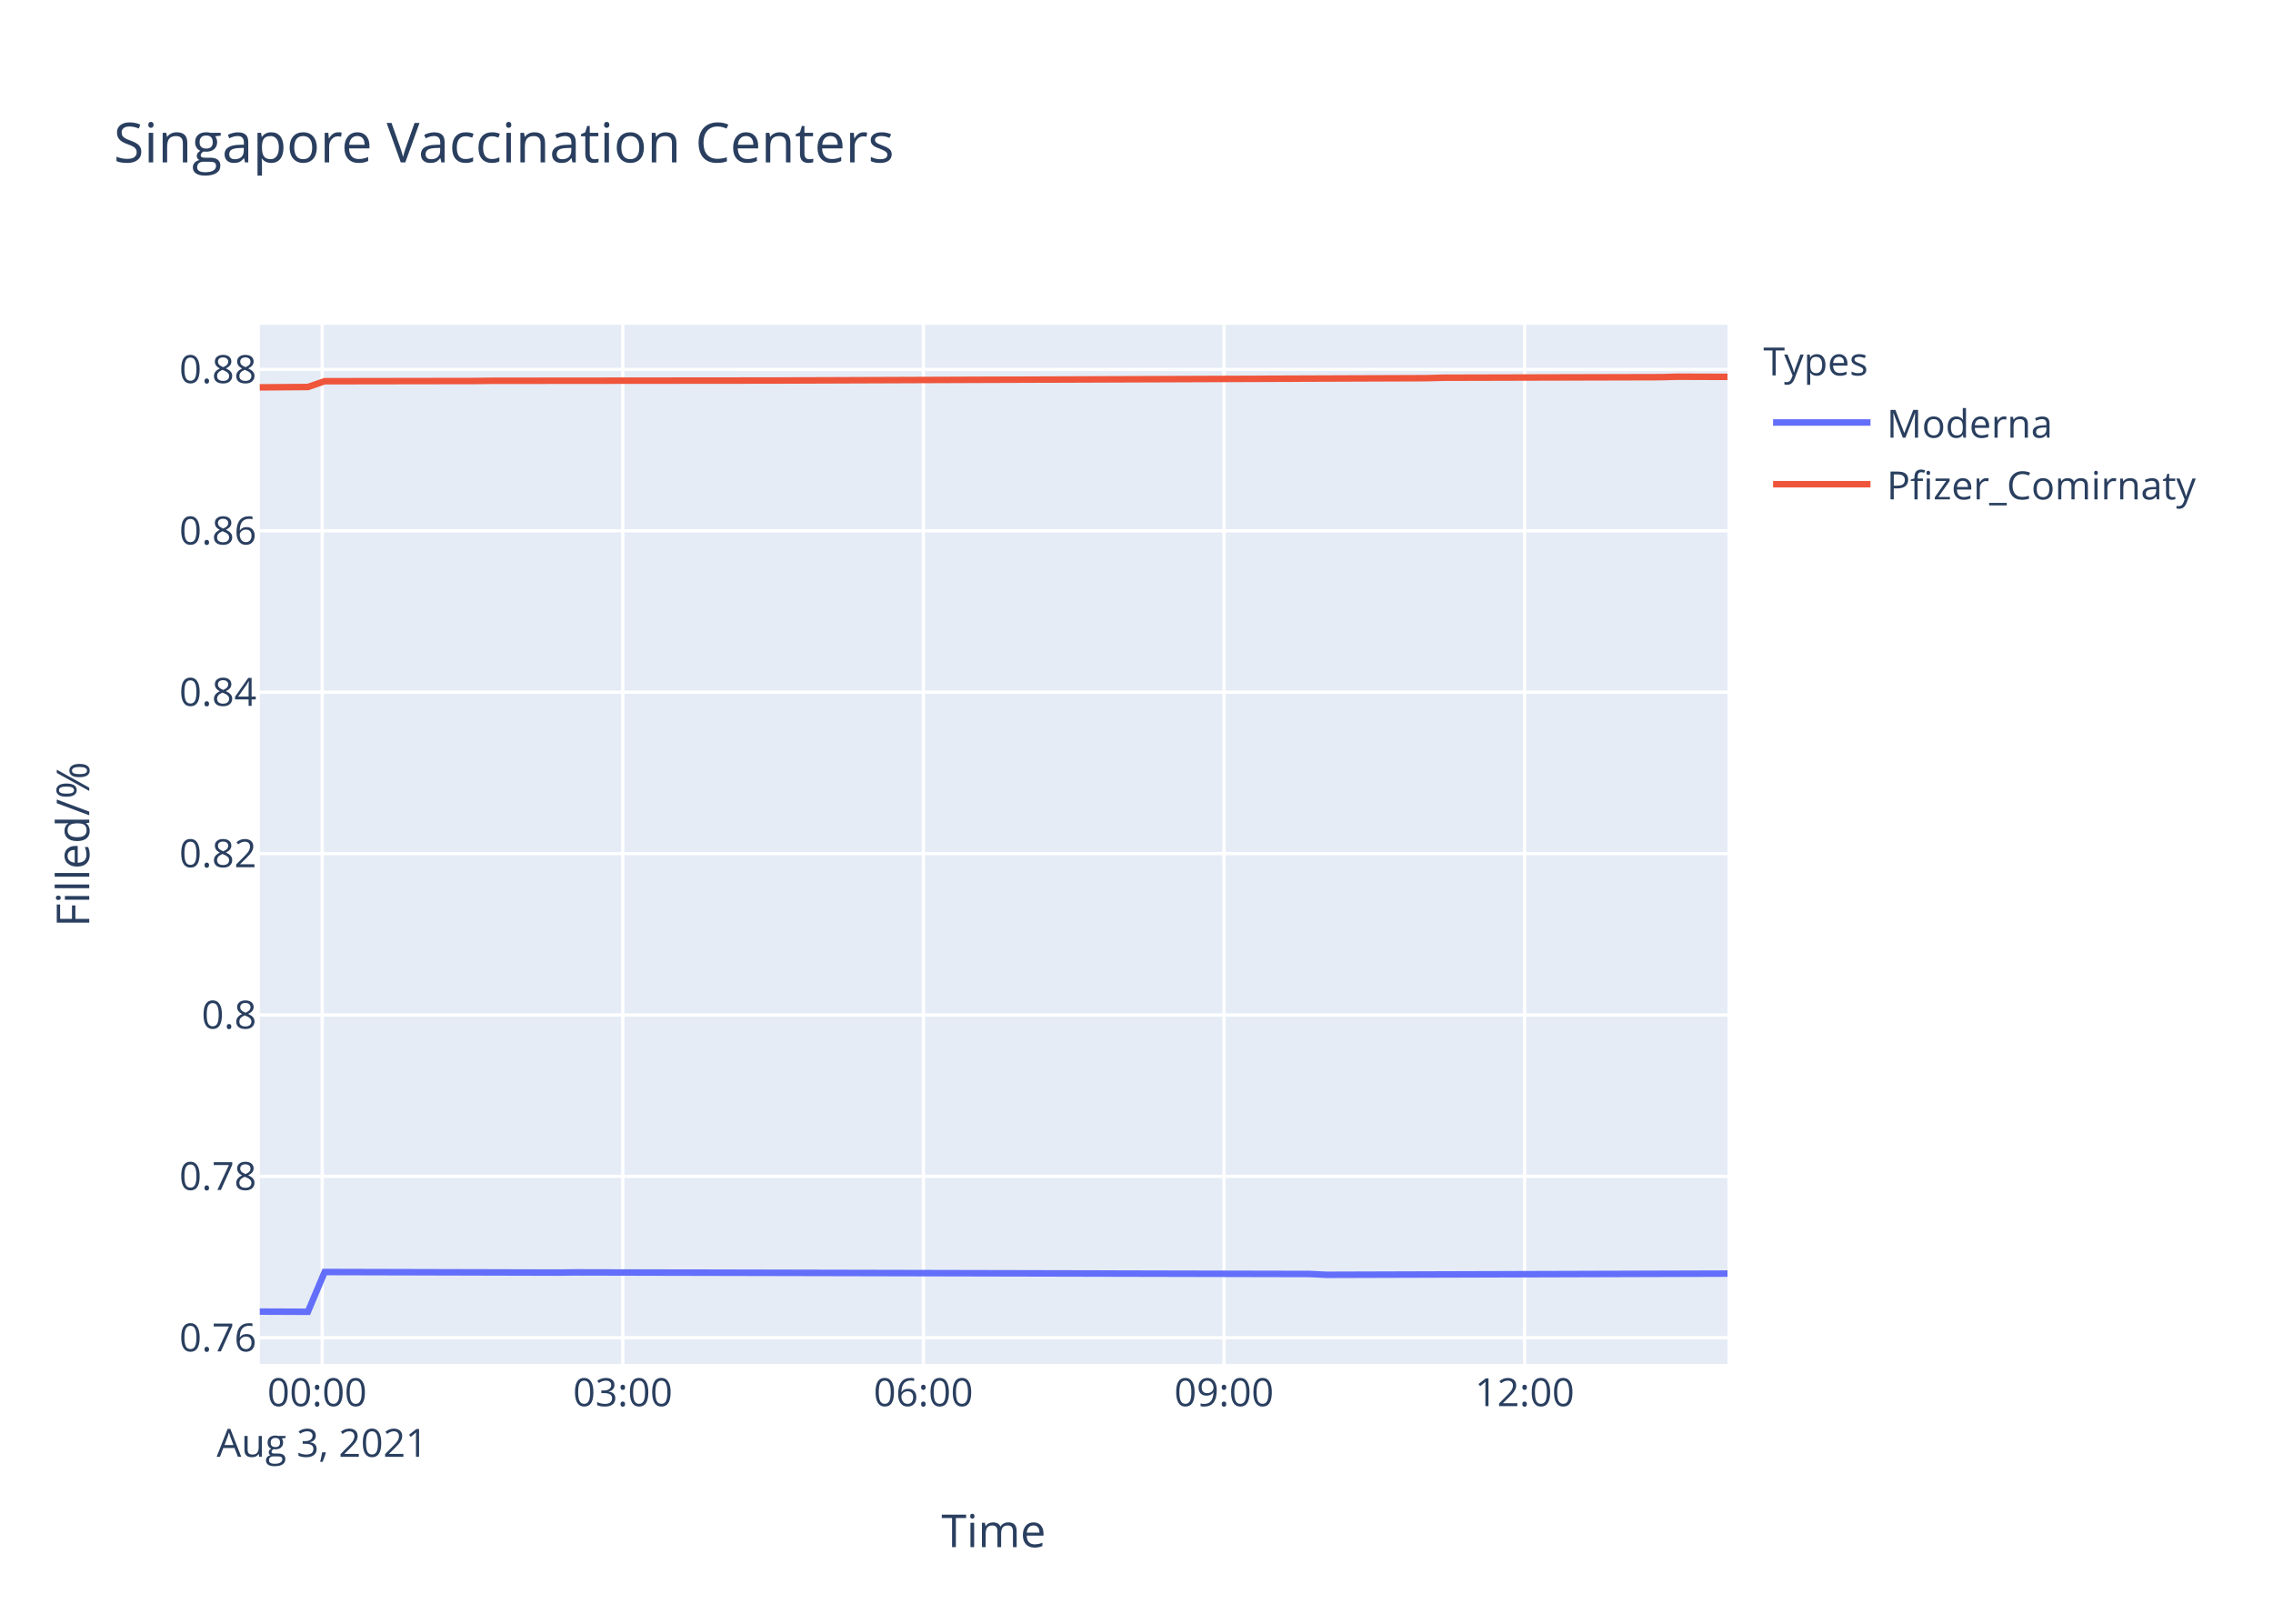
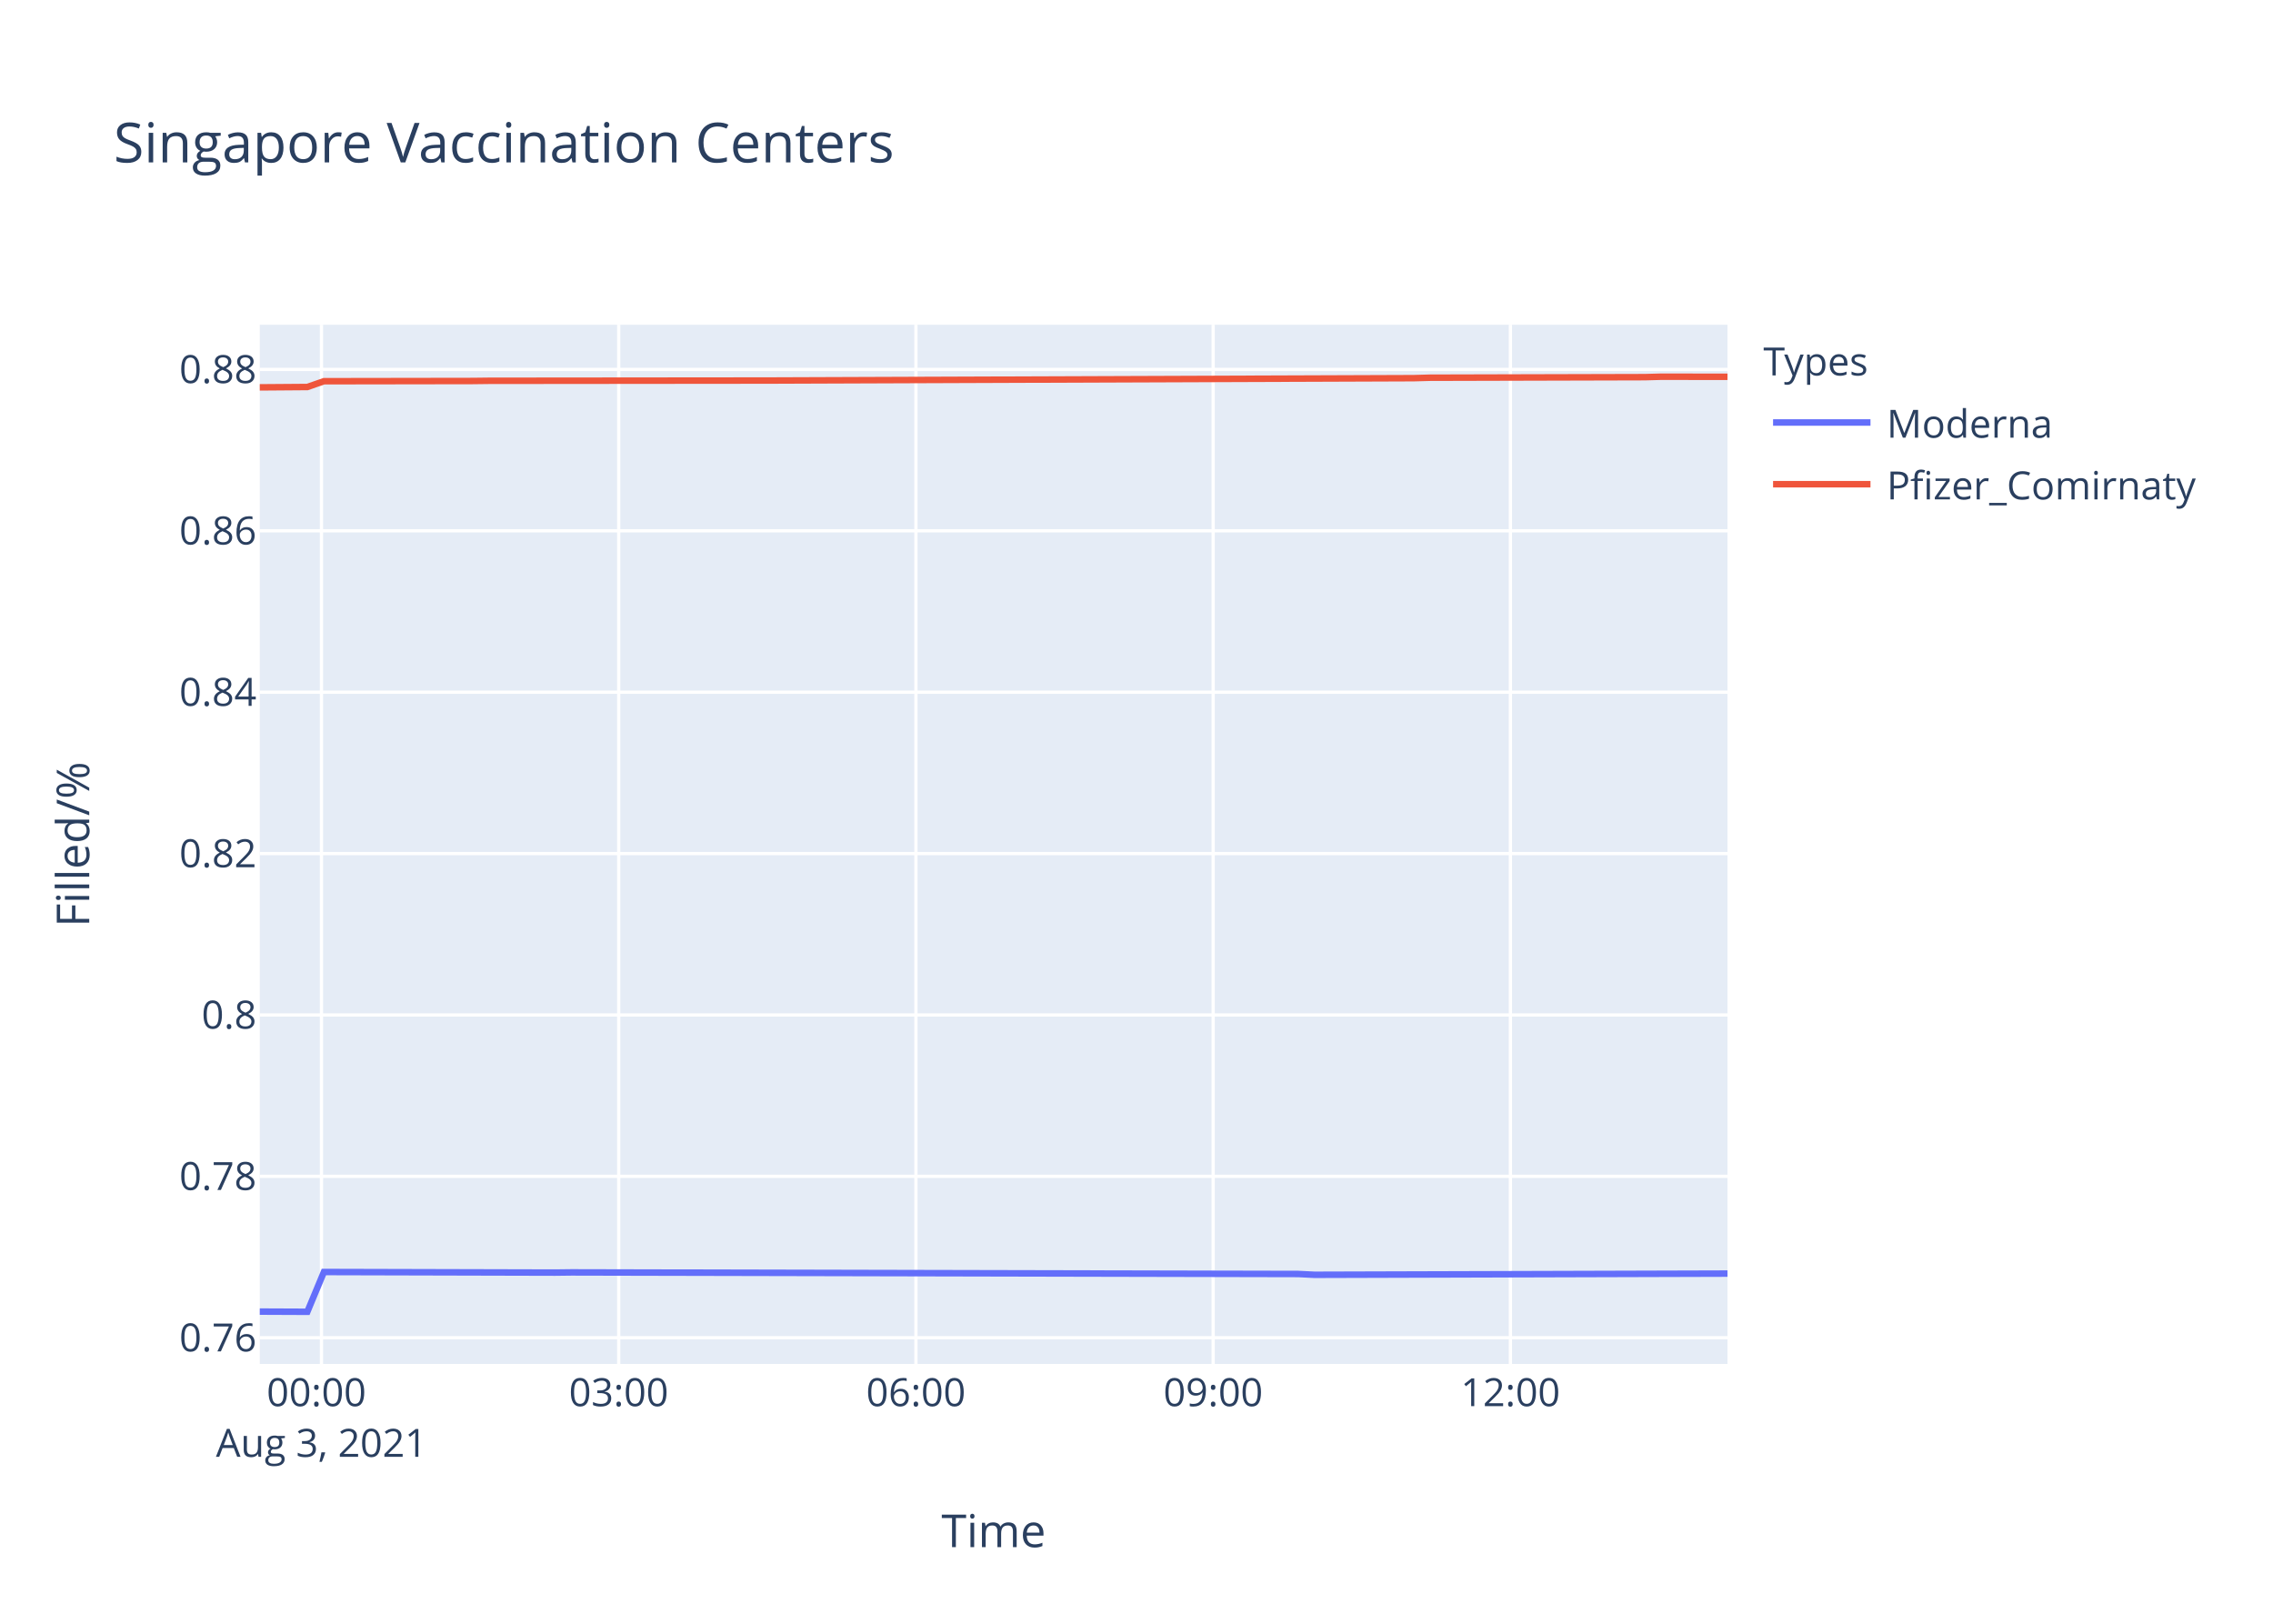
<svg xmlns="http://www.w3.org/2000/svg" class="main-svg" width="700" height="500" style="" viewBox="0 0 700 500">
  <rect x="0" y="0" width="700" height="500" style="fill: rgb(255, 255, 255); fill-opacity: 1;" />
-   <defs id="defs-bb171b">
+   <defs id="defs-d7345b">
    <g class="clips">
-       <clipPath id="clipbb171bxyplot" class="plotclip">
+       <clipPath id="clipd7345bxyplot" class="plotclip">
        <rect width="452" height="320" />
      </clipPath>
-       <clipPath class="axesclip" id="clipbb171bx">
+       <clipPath class="axesclip" id="clipd7345bx">
        <rect x="80" y="0" width="452" height="500" />
      </clipPath>
-       <clipPath class="axesclip" id="clipbb171by">
+       <clipPath class="axesclip" id="clipd7345by">
        <rect x="0" y="100" width="700" height="320" />
      </clipPath>
-       <clipPath class="axesclip" id="clipbb171bxy">
+       <clipPath class="axesclip" id="clipd7345bxy">
        <rect x="80" y="100" width="452" height="320" />
      </clipPath>
    </g>
    <g class="gradients" />
  </defs>
  <g class="bglayer">
    <rect class="bg" x="80" y="100" width="452" height="320" style="fill: rgb(229, 236, 246); fill-opacity: 1; stroke-width: 0;" />
  </g>
  <g class="layer-below">
    <g class="imagelayer" />
    <g class="shapelayer" />
  </g>
  <g class="cartesianlayer">
    <g class="subplot xy">
      <g class="layer-subplot">
        <g class="shapelayer" />
        <g class="imagelayer" />
      </g>
      <g class="gridlayer">
        <g class="x">
-           <path class="xgrid crisp" transform="translate(99.22,0)" d="M0,100v320" style="stroke: rgb(255, 255, 255); stroke-opacity: 1; stroke-width: 1px;" />
-           <path class="xgrid crisp" transform="translate(191.8,0)" d="M0,100v320" style="stroke: rgb(255, 255, 255); stroke-opacity: 1; stroke-width: 1px;" />
-           <path class="xgrid crisp" transform="translate(284.37,0)" d="M0,100v320" style="stroke: rgb(255, 255, 255); stroke-opacity: 1; stroke-width: 1px;" />
-           <path class="xgrid crisp" transform="translate(376.95,0)" d="M0,100v320" style="stroke: rgb(255, 255, 255); stroke-opacity: 1; stroke-width: 1px;" />
-           <path class="xgrid crisp" transform="translate(469.53,0)" d="M0,100v320" style="stroke: rgb(255, 255, 255); stroke-opacity: 1; stroke-width: 1px;" />
+           <path class="xgrid crisp" transform="translate(99,0)" d="M0,100v320" style="stroke: rgb(255, 255, 255); stroke-opacity: 1; stroke-width: 1px;" />
+           <path class="xgrid crisp" transform="translate(190.54,0)" d="M0,100v320" style="stroke: rgb(255, 255, 255); stroke-opacity: 1; stroke-width: 1px;" />
+           <path class="xgrid crisp" transform="translate(282.07,0)" d="M0,100v320" style="stroke: rgb(255, 255, 255); stroke-opacity: 1; stroke-width: 1px;" />
+           <path class="xgrid crisp" transform="translate(373.61,0)" d="M0,100v320" style="stroke: rgb(255, 255, 255); stroke-opacity: 1; stroke-width: 1px;" />
+           <path class="xgrid crisp" transform="translate(465.15,0)" d="M0,100v320" style="stroke: rgb(255, 255, 255); stroke-opacity: 1; stroke-width: 1px;" />
        </g>
        <g class="y">
          <path class="ygrid crisp" transform="translate(0,411.93)" d="M80,0h452" style="stroke: rgb(255, 255, 255); stroke-opacity: 1; stroke-width: 1px;" />
          <path class="ygrid crisp" transform="translate(0,362.23)" d="M80,0h452" style="stroke: rgb(255, 255, 255); stroke-opacity: 1; stroke-width: 1px;" />
          <path class="ygrid crisp" transform="translate(0,312.54)" d="M80,0h452" style="stroke: rgb(255, 255, 255); stroke-opacity: 1; stroke-width: 1px;" />
          <path class="ygrid crisp" transform="translate(0,262.84)" d="M80,0h452" style="stroke: rgb(255, 255, 255); stroke-opacity: 1; stroke-width: 1px;" />
          <path class="ygrid crisp" transform="translate(0,213.15)" d="M80,0h452" style="stroke: rgb(255, 255, 255); stroke-opacity: 1; stroke-width: 1px;" />
          <path class="ygrid crisp" transform="translate(0,163.45)" d="M80,0h452" style="stroke: rgb(255, 255, 255); stroke-opacity: 1; stroke-width: 1px;" />
          <path class="ygrid crisp" transform="translate(0,113.76)" d="M80,0h452" style="stroke: rgb(255, 255, 255); stroke-opacity: 1; stroke-width: 1px;" />
        </g>
      </g>
      <g class="zerolinelayer" />
      <path class="xlines-below" />
      <path class="ylines-below" />
      <g class="overlines-below" />
      <g class="xaxislayer-below" />
      <g class="yaxislayer-below" />
      <g class="overaxes-below" />
-       <g class="plot" transform="translate(80,100)" clip-path="url('#clipbb171bxyplot')">
+       <g class="plot" transform="translate(80,100)" clip-path="url('#clipd7345bxyplot')">
        <g class="scatterlayer mlayer">
-           <g class="trace scatter tracedf2ce9" style="stroke-miterlimit: 2; opacity: 1;">
+           <g class="trace scatter tracea43ea3" style="stroke-miterlimit: 2; opacity: 1;">
            <g class="fills" />
            <g class="errorbars" />
            <g class="lines">
-               <path class="js-line" d="M0,303.88L14.82,303.94L19.98,291.69L91.96,291.87L97.11,291.81L323.42,292.3L328.55,292.55L452,292.18" style="vector-effect: non-scaling-stroke; fill: none; stroke: rgb(99, 110, 250); stroke-opacity: 1; stroke-width: 2px; opacity: 1;" />
+               <path class="js-line" d="M0,303.88L14.65,303.94L19.75,291.69L90.93,291.87L96.01,291.81L319.78,292.3L324.85,292.55L452,292.18" style="vector-effect: non-scaling-stroke; fill: none; stroke: rgb(99, 110, 250); stroke-opacity: 1; stroke-width: 2px; opacity: 1;" />
            </g>
            <g class="points" />
            <g class="text" />
          </g>
-           <g class="trace scatter trace4103e8" style="stroke-miterlimit: 2; opacity: 1;">
+           <g class="trace scatter trace2cfc6a" style="stroke-miterlimit: 2; opacity: 1;">
            <g class="fills" />
            <g class="errorbars" />
            <g class="lines">
-               <path class="js-line" d="M0,19.28L14.82,19.17L19.98,17.39L66.27,17.32L71.42,17.26L158.85,17.18L163.98,17.16L359.42,16.45L364.54,16.31L431.41,16.14L436.55,16L452,16.05" style="vector-effect: non-scaling-stroke; fill: none; stroke: rgb(239, 85, 59); stroke-opacity: 1; stroke-width: 2px; opacity: 1;" />
+               <path class="js-line" d="M0,19.28L14.65,19.17L19.75,17.39L65.52,17.32L70.61,17.26L157.07,17.18L162.13,17.16L355.37,16.45L360.44,16.31L426.56,16.14L431.63,16L452,16.03" style="vector-effect: non-scaling-stroke; fill: none; stroke: rgb(239, 85, 59); stroke-opacity: 1; stroke-width: 2px; opacity: 1;" />
            </g>
            <g class="points" />
            <g class="text" />
          </g>
        </g>
      </g>
      <g class="overplot" />
      <path class="xlines-above crisp" d="M0,0" style="fill: none;" />
      <path class="ylines-above crisp" d="M0,0" style="fill: none;" />
      <g class="overlines-above" />
      <g class="xaxislayer-above">
        <g class="xtick">
-           <text text-anchor="middle" x="0" y="433" transform="translate(99.22,0)" style="font-family: 'Open Sans', verdana, arial, sans-serif; font-size: 12px; fill: rgb(42, 63, 95); fill-opacity: 1; white-space: pre;">
+           <text text-anchor="middle" x="0" y="433" transform="translate(99,0)" style="font-family: 'Open Sans', verdana, arial, sans-serif; font-size: 12px; fill: rgb(42, 63, 95); fill-opacity: 1; white-space: pre;">
            <tspan class="line" dy="0em" x="0" y="433">00:00</tspan>
            <tspan class="line" dy="1.3em" x="0" y="433">Aug 3, 2021</tspan>
          </text>
        </g>
        <g class="xtick">
-           <text text-anchor="middle" x="0" y="433" transform="translate(191.8,0)" style="font-family: 'Open Sans', verdana, arial, sans-serif; font-size: 12px; fill: rgb(42, 63, 95); fill-opacity: 1; white-space: pre;">03:00</text>
+           <text text-anchor="middle" x="0" y="433" transform="translate(190.54,0)" style="font-family: 'Open Sans', verdana, arial, sans-serif; font-size: 12px; fill: rgb(42, 63, 95); fill-opacity: 1; white-space: pre;">03:00</text>
        </g>
        <g class="xtick">
-           <text text-anchor="middle" x="0" y="433" transform="translate(284.37,0)" style="font-family: 'Open Sans', verdana, arial, sans-serif; font-size: 12px; fill: rgb(42, 63, 95); fill-opacity: 1; white-space: pre;">06:00</text>
+           <text text-anchor="middle" x="0" y="433" transform="translate(282.07,0)" style="font-family: 'Open Sans', verdana, arial, sans-serif; font-size: 12px; fill: rgb(42, 63, 95); fill-opacity: 1; white-space: pre;">06:00</text>
        </g>
        <g class="xtick">
-           <text text-anchor="middle" x="0" y="433" transform="translate(376.95,0)" style="font-family: 'Open Sans', verdana, arial, sans-serif; font-size: 12px; fill: rgb(42, 63, 95); fill-opacity: 1; white-space: pre;">09:00</text>
+           <text text-anchor="middle" x="0" y="433" transform="translate(373.61,0)" style="font-family: 'Open Sans', verdana, arial, sans-serif; font-size: 12px; fill: rgb(42, 63, 95); fill-opacity: 1; white-space: pre;">09:00</text>
        </g>
        <g class="xtick">
-           <text text-anchor="middle" x="0" y="433" transform="translate(469.53,0)" style="font-family: 'Open Sans', verdana, arial, sans-serif; font-size: 12px; fill: rgb(42, 63, 95); fill-opacity: 1; white-space: pre;">12:00</text>
+           <text text-anchor="middle" x="0" y="433" transform="translate(465.15,0)" style="font-family: 'Open Sans', verdana, arial, sans-serif; font-size: 12px; fill: rgb(42, 63, 95); fill-opacity: 1; white-space: pre;">12:00</text>
        </g>
      </g>
      <g class="yaxislayer-above">
        <g class="ytick">
          <text text-anchor="end" x="79" y="4.2" transform="translate(0,411.93)" style="font-family: 'Open Sans', verdana, arial, sans-serif; font-size: 12px; fill: rgb(42, 63, 95); fill-opacity: 1; white-space: pre;">0.76</text>
        </g>
        <g class="ytick">
          <text text-anchor="end" x="79" y="4.2" transform="translate(0,362.23)" style="font-family: 'Open Sans', verdana, arial, sans-serif; font-size: 12px; fill: rgb(42, 63, 95); fill-opacity: 1; white-space: pre;">0.78</text>
        </g>
        <g class="ytick">
          <text text-anchor="end" x="79" y="4.2" transform="translate(0,312.54)" style="font-family: 'Open Sans', verdana, arial, sans-serif; font-size: 12px; fill: rgb(42, 63, 95); fill-opacity: 1; white-space: pre;">0.8</text>
        </g>
        <g class="ytick">
          <text text-anchor="end" x="79" y="4.2" transform="translate(0,262.84)" style="font-family: 'Open Sans', verdana, arial, sans-serif; font-size: 12px; fill: rgb(42, 63, 95); fill-opacity: 1; white-space: pre;">0.82</text>
        </g>
        <g class="ytick">
          <text text-anchor="end" x="79" y="4.2" transform="translate(0,213.15)" style="font-family: 'Open Sans', verdana, arial, sans-serif; font-size: 12px; fill: rgb(42, 63, 95); fill-opacity: 1; white-space: pre;">0.84</text>
        </g>
        <g class="ytick">
          <text text-anchor="end" x="79" y="4.2" transform="translate(0,163.45)" style="font-family: 'Open Sans', verdana, arial, sans-serif; font-size: 12px; fill: rgb(42, 63, 95); fill-opacity: 1; white-space: pre;">0.86</text>
        </g>
        <g class="ytick">
          <text text-anchor="end" x="79" y="4.2" transform="translate(0,113.76)" style="font-family: 'Open Sans', verdana, arial, sans-serif; font-size: 12px; fill: rgb(42, 63, 95); fill-opacity: 1; white-space: pre;">0.88</text>
        </g>
      </g>
      <g class="overaxes-above" />
    </g>
  </g>
  <g class="polarlayer" />
  <g class="ternarylayer" />
  <g class="geolayer" />
  <g class="funnelarealayer" />
  <g class="pielayer" />
  <g class="treemaplayer" />
  <g class="sunburstlayer" />
  <g class="glimages" />
-   <defs id="topdefs-bb171b">
+   <defs id="topdefs-d7345b">
    <g class="clips" />
-     <clipPath id="legendbb171b">
+     <clipPath id="legendd7345b">
      <rect width="147" height="64" x="0" y="0" />
    </clipPath>
  </defs>
  <g class="layer-above">
    <g class="imagelayer" />
    <g class="shapelayer" />
  </g>
  <g class="infolayer">
    <g class="legend" pointer-events="all" transform="translate(541.04,100)">
      <rect class="bg" shape-rendering="crispEdges" width="147" height="64" x="0" y="0" style="stroke: rgb(68, 68, 68); stroke-opacity: 1; fill: rgb(255, 255, 255); fill-opacity: 1; stroke-width: 0px;" />
-       <g class="scrollbox" transform="" clip-path="url('#legendbb171b')">
+       <g class="scrollbox" transform="" clip-path="url('#legendd7345b')">
        <text class="legendtitletext" text-anchor="start" x="2" y="15.6" style="font-family: 'Open Sans', verdana, arial, sans-serif; font-size: 12px; fill: rgb(42, 63, 95); fill-opacity: 1; white-space: pre;">Types</text>
        <g class="groups" transform="">
          <g class="traces" transform="translate(0,30.1)" style="opacity: 1;">
            <text class="legendtext" text-anchor="start" x="40" y="4.68" style="font-family: 'Open Sans', verdana, arial, sans-serif; font-size: 12px; fill: rgb(42, 63, 95); fill-opacity: 1; white-space: pre;">Moderna</text>
            <g class="layers" style="opacity: 1;">
              <g class="legendfill" />
              <g class="legendlines">
                <path class="js-line" d="M5,0h30" style="fill: none; stroke: rgb(99, 110, 250); stroke-opacity: 1; stroke-width: 2px;" />
              </g>
              <g class="legendsymbols">
                <g class="legendpoints" />
              </g>
            </g>
            <rect class="legendtoggle" x="0" y="-9.5" width="141.656" height="19" style="fill: rgb(0, 0, 0); fill-opacity: 0;" />
          </g>
        </g>
        <g class="groups" transform="">
          <g class="traces" transform="translate(0,49.1)" style="opacity: 1;">
            <text class="legendtext" text-anchor="start" x="40" y="4.68" style="font-family: 'Open Sans', verdana, arial, sans-serif; font-size: 12px; fill: rgb(42, 63, 95); fill-opacity: 1; white-space: pre;">Pfizer_Comirnaty</text>
            <g class="layers" style="opacity: 1;">
              <g class="legendfill" />
              <g class="legendlines">
                <path class="js-line" d="M5,0h30" style="fill: none; stroke: rgb(239, 85, 59); stroke-opacity: 1; stroke-width: 2px;" />
              </g>
              <g class="legendsymbols">
                <g class="legendpoints" />
              </g>
            </g>
            <rect class="legendtoggle" x="0" y="-9.5" width="141.656" height="19" style="fill: rgb(0, 0, 0); fill-opacity: 0;" />
          </g>
        </g>
      </g>
      <rect class="scrollbar" rx="20" ry="3" width="0" height="0" x="0" y="0" style="fill: rgb(128, 139, 164); fill-opacity: 1;" />
    </g>
    <g class="g-gtitle">
      <text class="gtitle" x="35" y="50" text-anchor="start" dy="0em" style="font-family: 'Open Sans', verdana, arial, sans-serif; font-size: 17px; fill: rgb(42, 63, 95); opacity: 1; font-weight: normal; white-space: pre;">Singapore Vaccination Centers</text>
    </g>
    <g class="g-xtitle">
      <text class="xtitle" x="306" y="476.409" text-anchor="middle" style="font-family: 'Open Sans', verdana, arial, sans-serif; font-size: 14px; fill: rgb(42, 63, 95); opacity: 1; font-weight: normal; white-space: pre;">Time</text>
    </g>
    <g class="g-ytitle">
      <text class="ytitle" transform="rotate(-90,27.48125,260)" x="27.481" y="260" text-anchor="middle" style="font-family: 'Open Sans', verdana, arial, sans-serif; font-size: 14px; fill: rgb(42, 63, 95); opacity: 1; font-weight: normal; white-space: pre;">Filled/%</text>
    </g>
  </g>
</svg>
